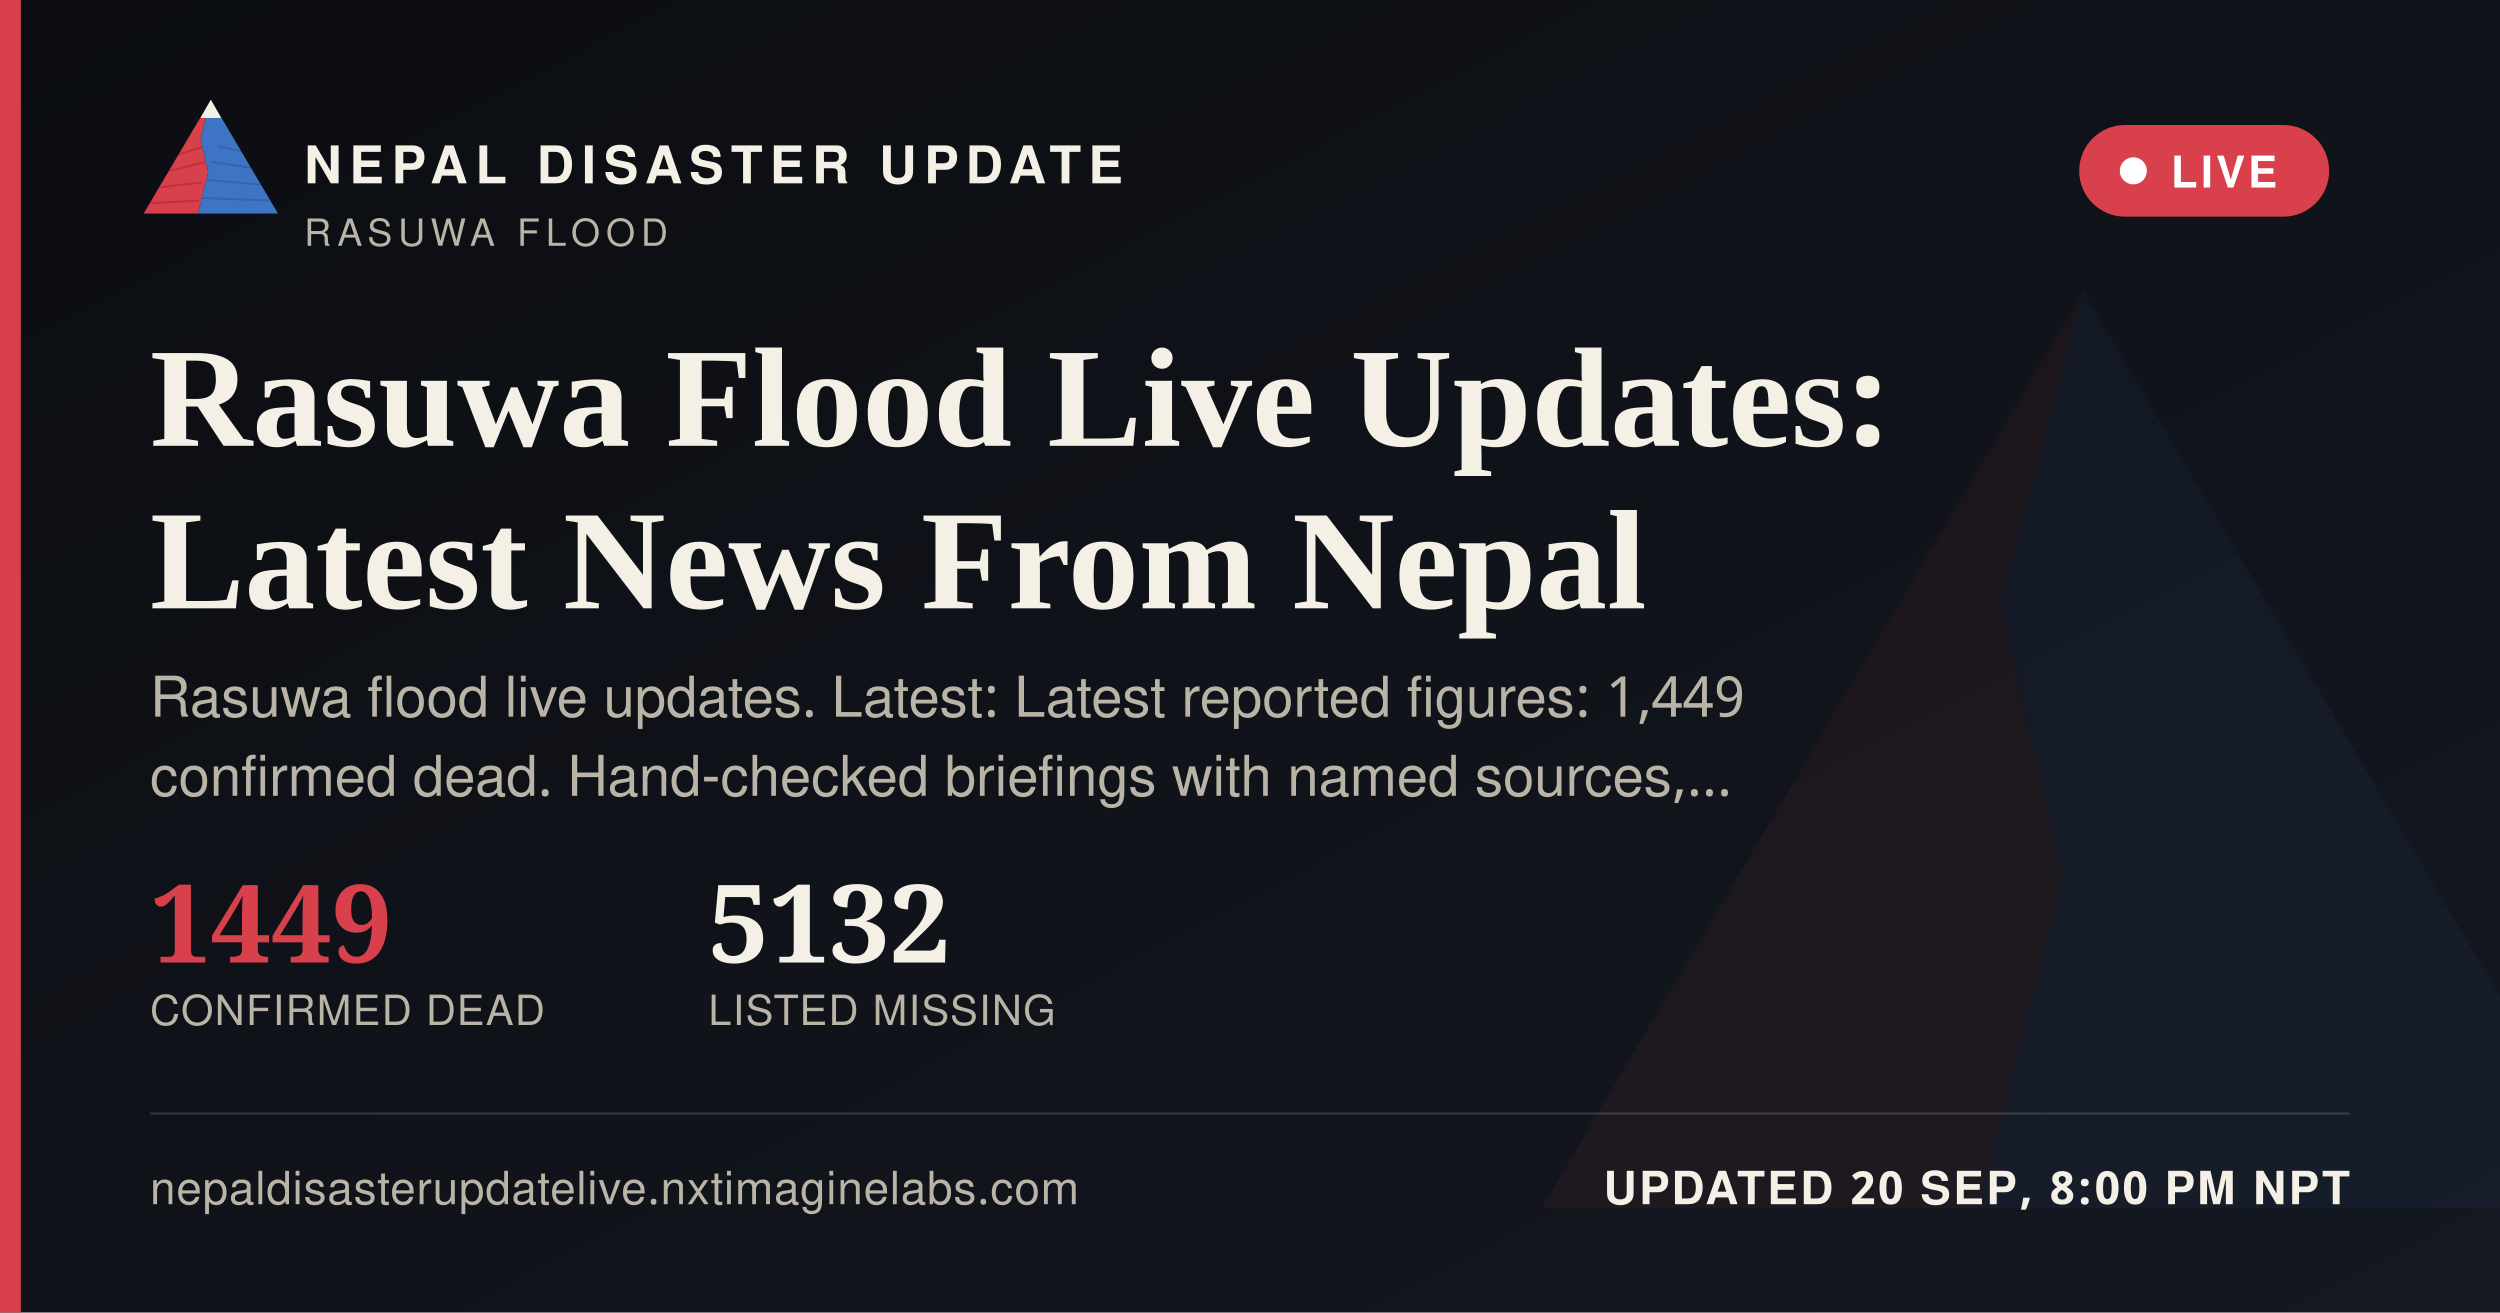
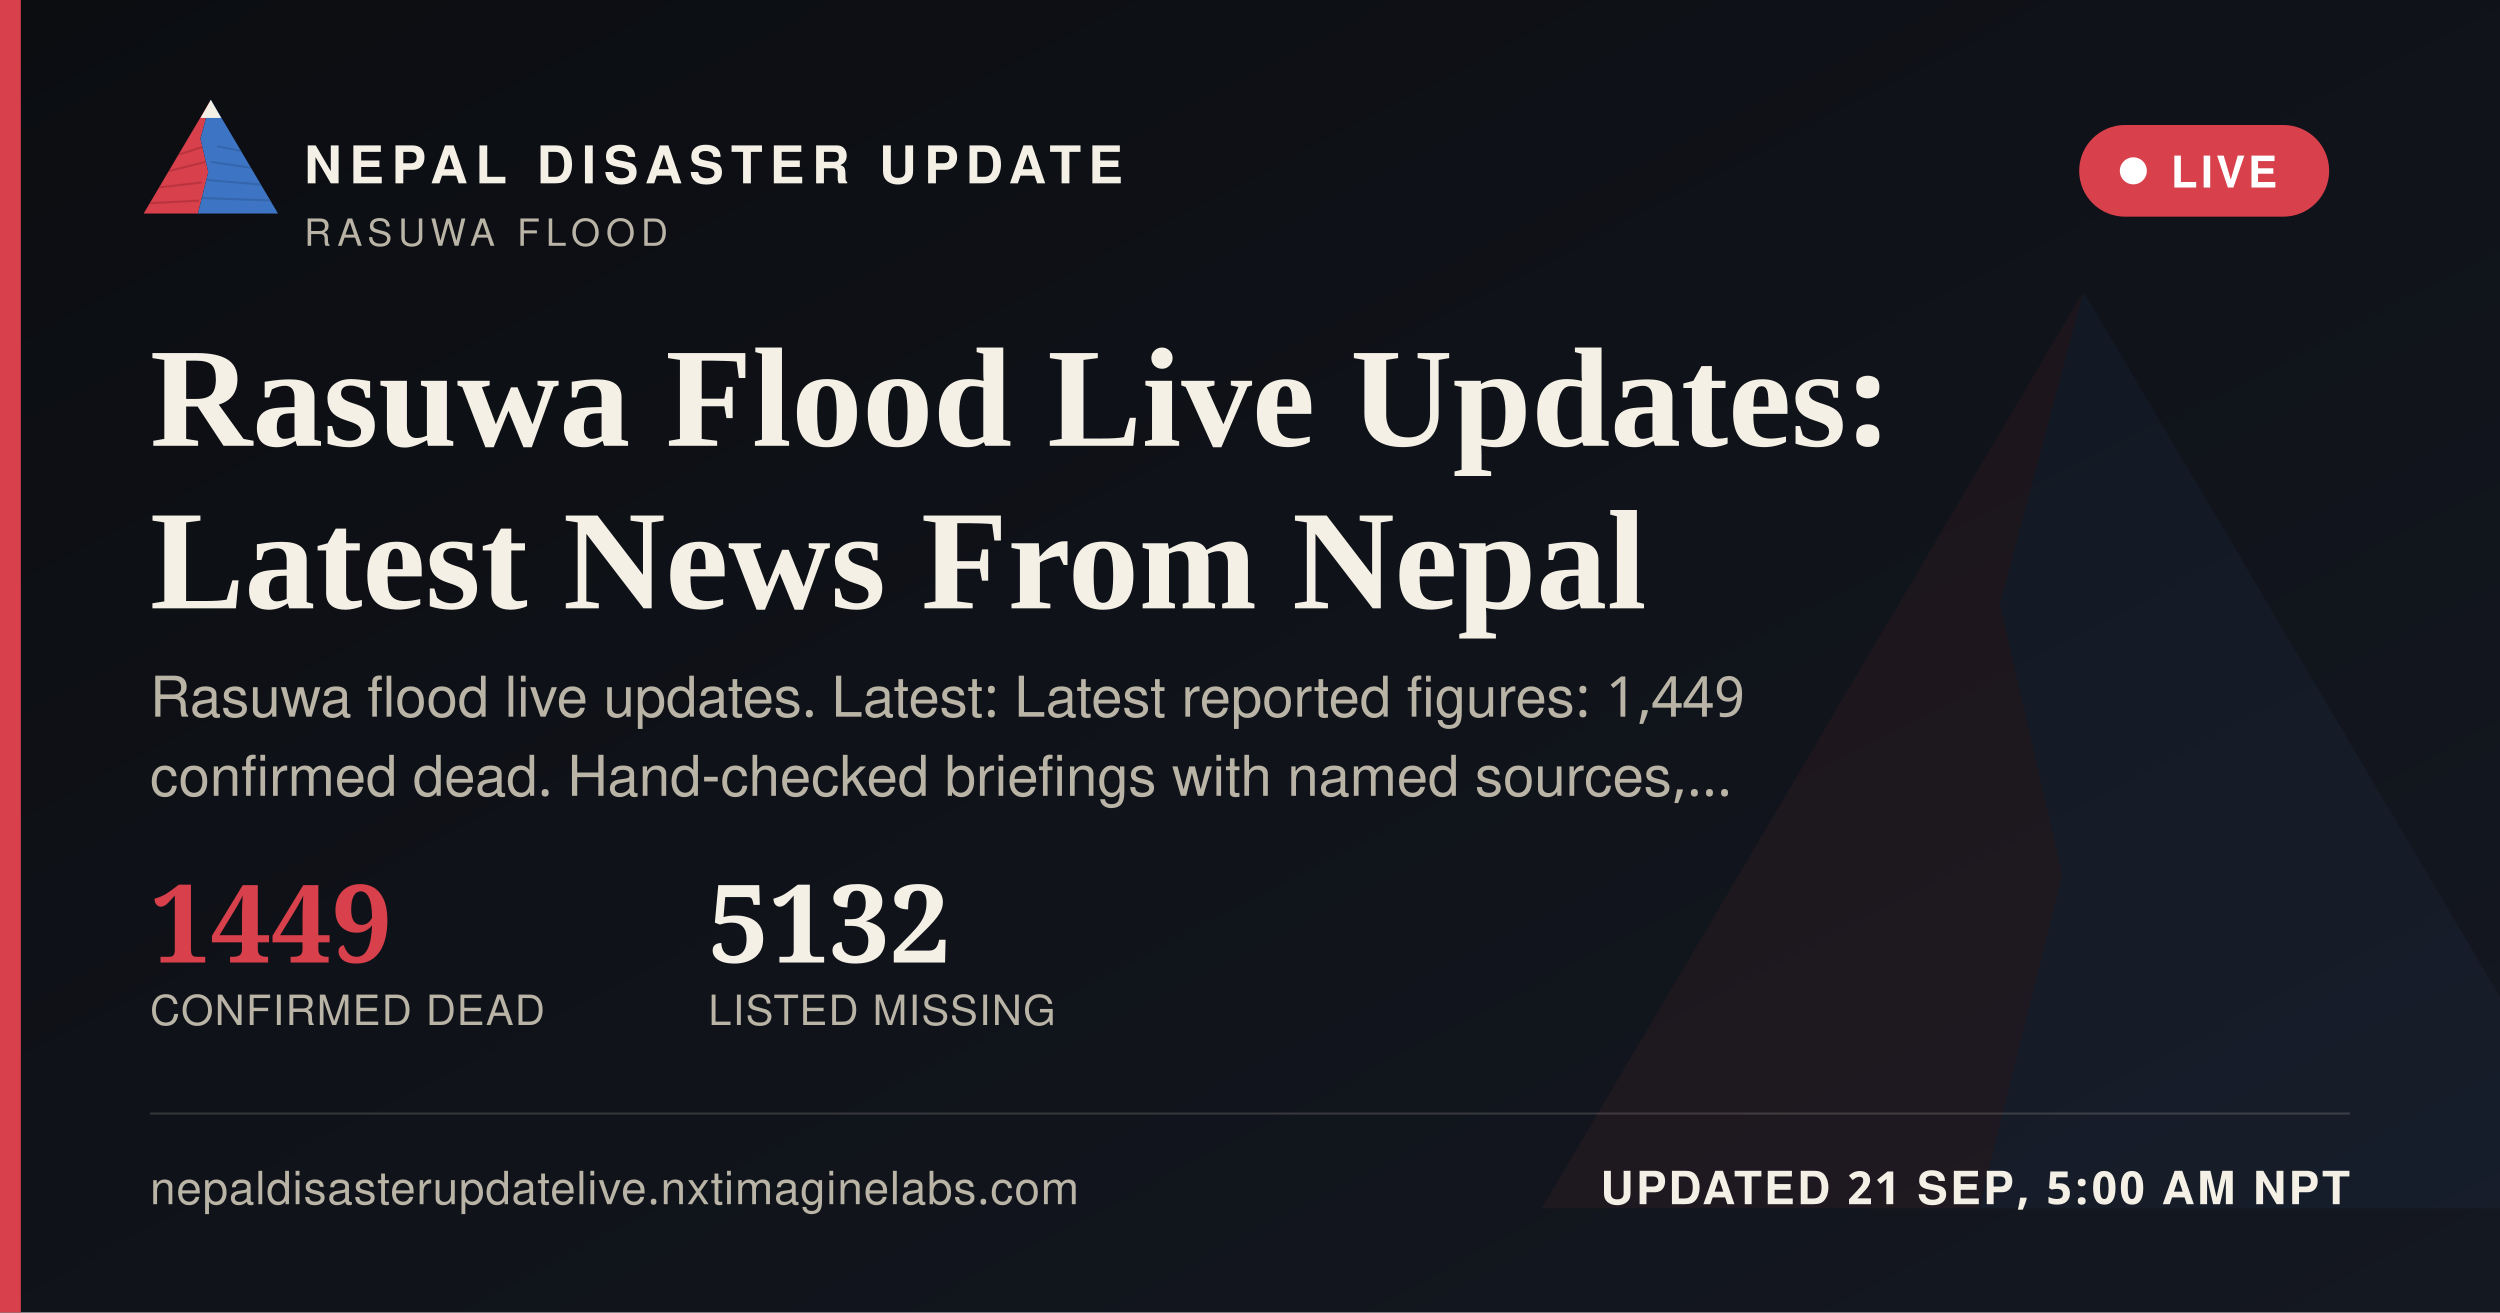
<svg xmlns="http://www.w3.org/2000/svg" width="1200" height="630" viewBox="0 0 1200 630">
  <defs>
    <linearGradient id="ogbg" x1="0" y1="0" x2="1" y2="1">
      <stop offset="0" stop-color="#0B0D11" />
      <stop offset="1" stop-color="#141821" />
    </linearGradient>
  </defs>
  <rect width="1200" height="630" fill="url(#ogbg)" />
  <g transform="translate(700,60) scale(5)" opacity="0.06">
    <polygon points="60,16 52,46 58,72 50,104 8,104" fill="#D8404B" />
    <polygon points="60,16 112,104 50,104 58,72 52,46" fill="#3D74C4" />
  </g>
  <rect x="0" y="0" width="10" height="630" fill="#D8404B" />
  <g transform="translate(64,38) scale(0.62)">
    <g>
      <defs>
        <clipPath id="ogLc">
          <polygon points="60,16 52,46 58,72 50,104 8,104" />
        </clipPath>
        <clipPath id="ogRc">
          <polygon points="60,16 112,104 50,104 58,72 52,46" />
        </clipPath>
      </defs>
      <polygon points="60,16 52,46 58,72 50,104 8,104" fill="#D8404B" />
      <g clip-path="url(#ogLc)" stroke="#A32A34" stroke-width="1.6" fill="none" opacity="0.55">
        <path d="M30,60 L55,52" />
        <path d="M24,72 L56,64" />
        <path d="M18,84 L53,80" />
        <path d="M13,96 L51,94" />
      </g>
      <polygon points="60,16 112,104 50,104 58,72 52,46" fill="#3D74C4" />
      <g clip-path="url(#ogRc)" stroke="#2A5793" stroke-width="1.6" fill="none" opacity="0.5">
        <path d="M65,52 L95,58" />
        <path d="M60,64 L100,70" />
        <path d="M56,78 L104,82" />
        <path d="M52,92 L108,94" />
      </g>
      <polygon points="60,16 52,30 68,30" fill="#F4F0E6" />
    </g>
  </g>
  <text x="146" y="88" font-family="'Public Sans', 'Noto Sans Devanagari', 'Helvetica Neue', Helvetica, Arial, sans-serif" font-size="25" font-weight="800" letter-spacing="3.6" fill="#F4F0E6">NEPAL DISASTER UPDATE</text>
  <text x="146" y="118" font-family="'Public Sans', 'Noto Sans Devanagari', 'Helvetica Neue', Helvetica, Arial, sans-serif" font-size="18" letter-spacing="2.8" fill="#B9B4A6">RASUWA FLOOD</text>
  <g>
    <rect x="998" y="60" width="120" height="44" rx="22" fill="#D8404B" stroke="none" />
    <circle cx="1024" cy="82" r="6.5" fill="#FFFFFF" />
    <text x="1042" y="90" font-family="'Public Sans', 'Noto Sans Devanagari', 'Helvetica Neue', Helvetica, Arial, sans-serif" font-size="21" font-weight="700" letter-spacing="1.6" fill="#FFFFFF">LIVE</text>
  </g>
  <text x="72" y="214" font-family="Newsreader, 'Noto Serif Devanagari', Georgia, 'Times New Roman', serif" font-size="68" font-weight="600" fill="#F4F0E6">Rasuwa Flood Live Updates:</text>
  <text x="72" y="292" font-family="Newsreader, 'Noto Serif Devanagari', Georgia, 'Times New Roman', serif" font-size="68" font-weight="600" fill="#F4F0E6">Latest News From Nepal</text>
  <text x="72" y="344" font-family="'Public Sans', 'Noto Sans Devanagari', 'Helvetica Neue', Helvetica, Arial, sans-serif" font-size="27" fill="#B9B4A6">Rasuwa flood live updates. Latest: Latest reported figures: 1,449</text>
  <text x="72" y="382" font-family="'Public Sans', 'Noto Sans Devanagari', 'Helvetica Neue', Helvetica, Arial, sans-serif" font-size="27" fill="#B9B4A6">confirmed dead. Hand-checked briefings with named sources,…</text>
  <g transform="translate(72,462)">
    <text x="0" y="0" font-family="Newsreader, 'Noto Serif Devanagari', Georgia, 'Times New Roman', serif" font-size="52" font-weight="600" fill="#D8404B">1449</text>
    <text x="0" y="30" font-family="'Public Sans', 'Noto Sans Devanagari', 'Helvetica Neue', Helvetica, Arial, sans-serif" font-size="20" letter-spacing="0.6" fill="#B9B4A6">CONFIRMED DEAD</text>
    <text x="268" y="0" font-family="Newsreader, 'Noto Serif Devanagari', Georgia, 'Times New Roman', serif" font-size="52" font-weight="600" fill="#F4F0E6">5132</text>
    <text x="268" y="30" font-family="'Public Sans', 'Noto Sans Devanagari', 'Helvetica Neue', Helvetica, Arial, sans-serif" font-size="20" letter-spacing="0.6" fill="#B9B4A6">LISTED MISSING</text>
  </g>
  <rect x="72" y="534" width="1056" height="1" fill="rgba(244,240,230,0.16)" />
  <text x="72" y="578" font-family="'Public Sans', 'Noto Sans Devanagari', 'Helvetica Neue', Helvetica, Arial, sans-serif" font-size="22" fill="#B9B4A6" letter-spacing="0.4">nepaldisasterupdatelive.nxtimaginelabs.com</text>
-   <text x="1128" y="578" text-anchor="end" font-family="'Public Sans', 'Noto Sans Devanagari', 'Helvetica Neue', Helvetica, Arial, sans-serif" font-size="22" font-weight="700" letter-spacing="1.2" fill="#F4F0E6">UPDATED 20 SEP, 8:00 PM NPT</text>
+   <text x="1128" y="578" text-anchor="end" font-family="'Public Sans', 'Noto Sans Devanagari', 'Helvetica Neue', Helvetica, Arial, sans-serif" font-size="22" font-weight="700" letter-spacing="1.2" fill="#F4F0E6">UPDATED 21 SEP, 5:00 AM NPT</text>
</svg>
